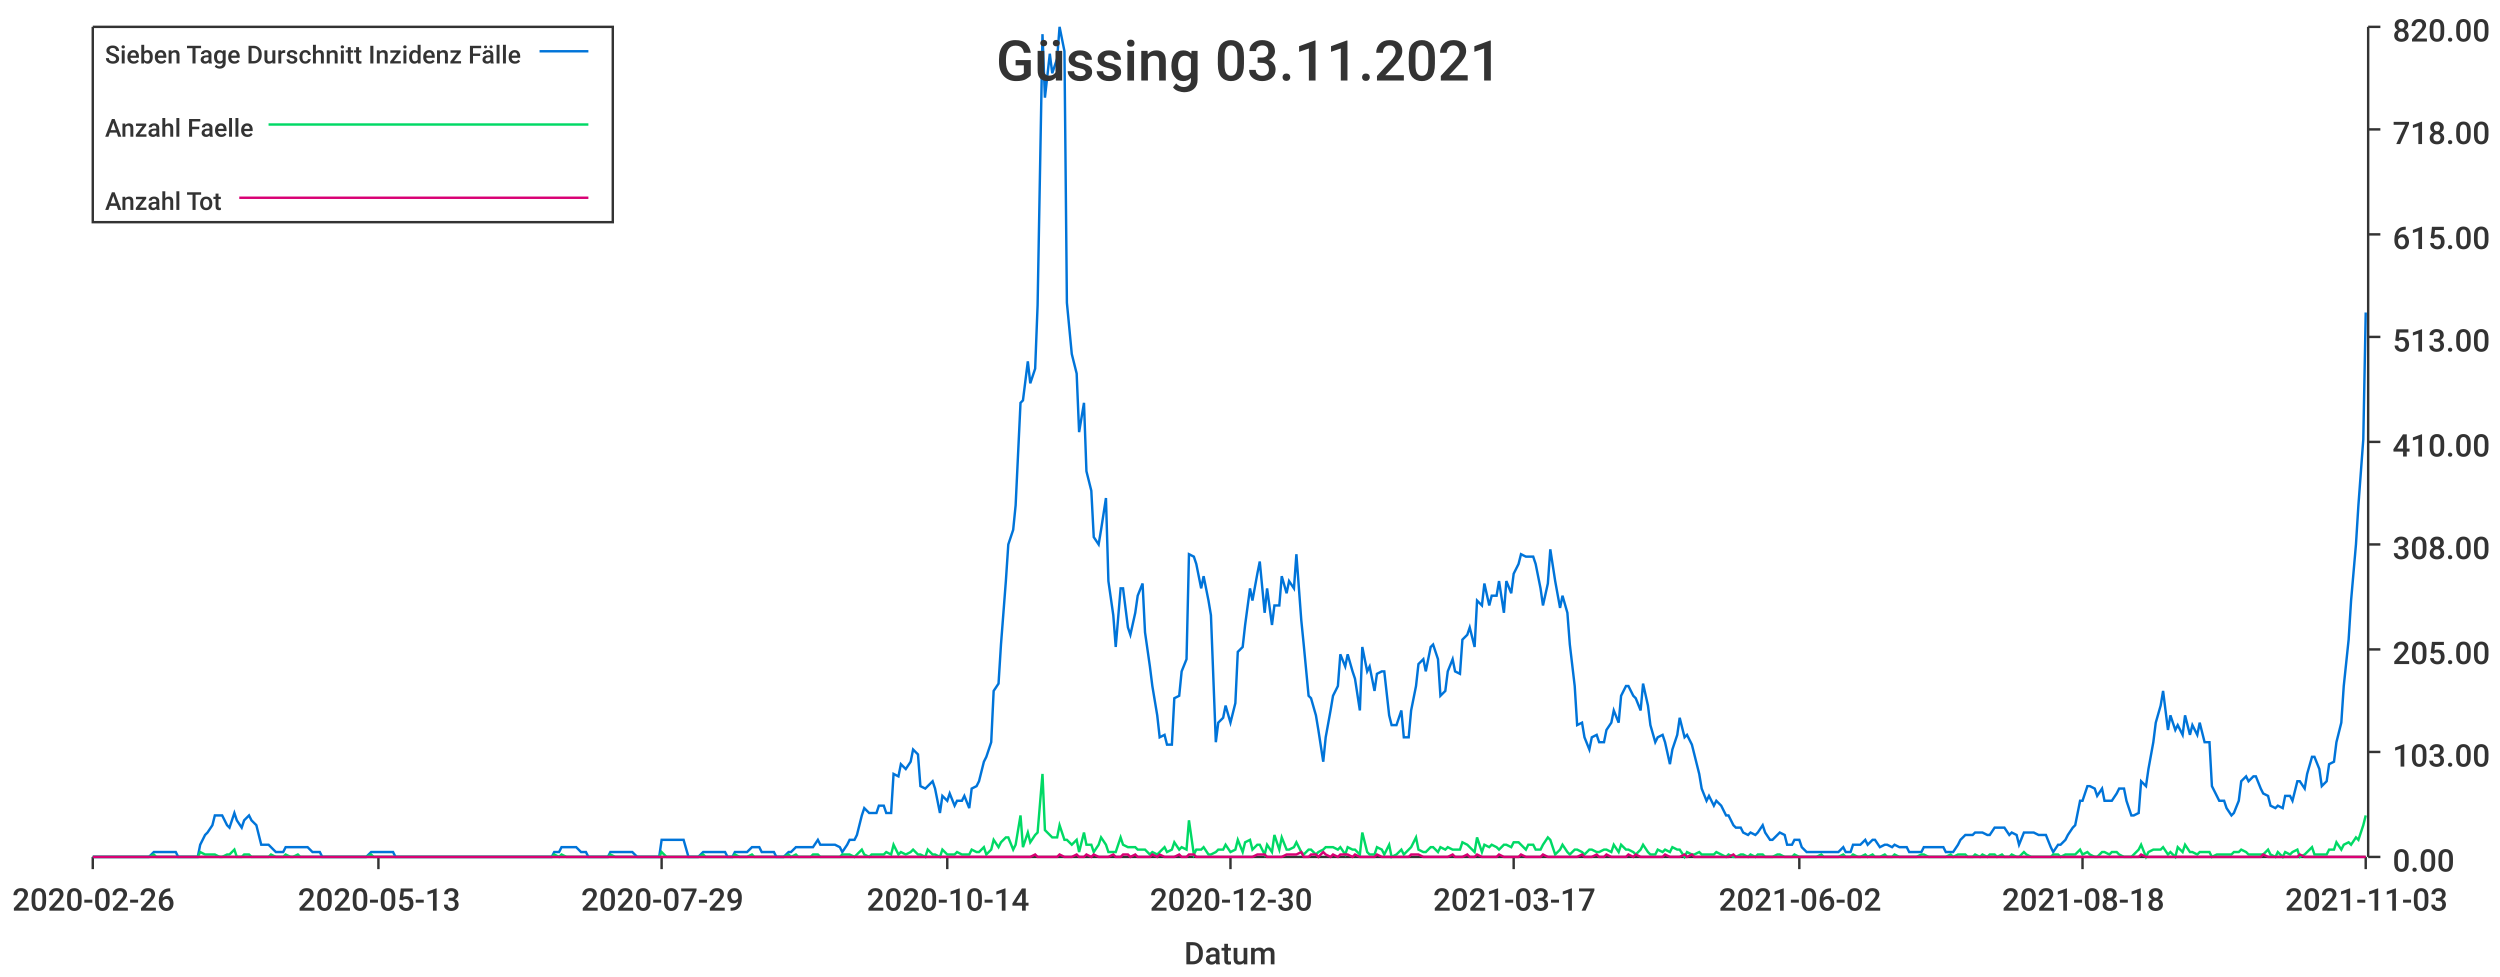
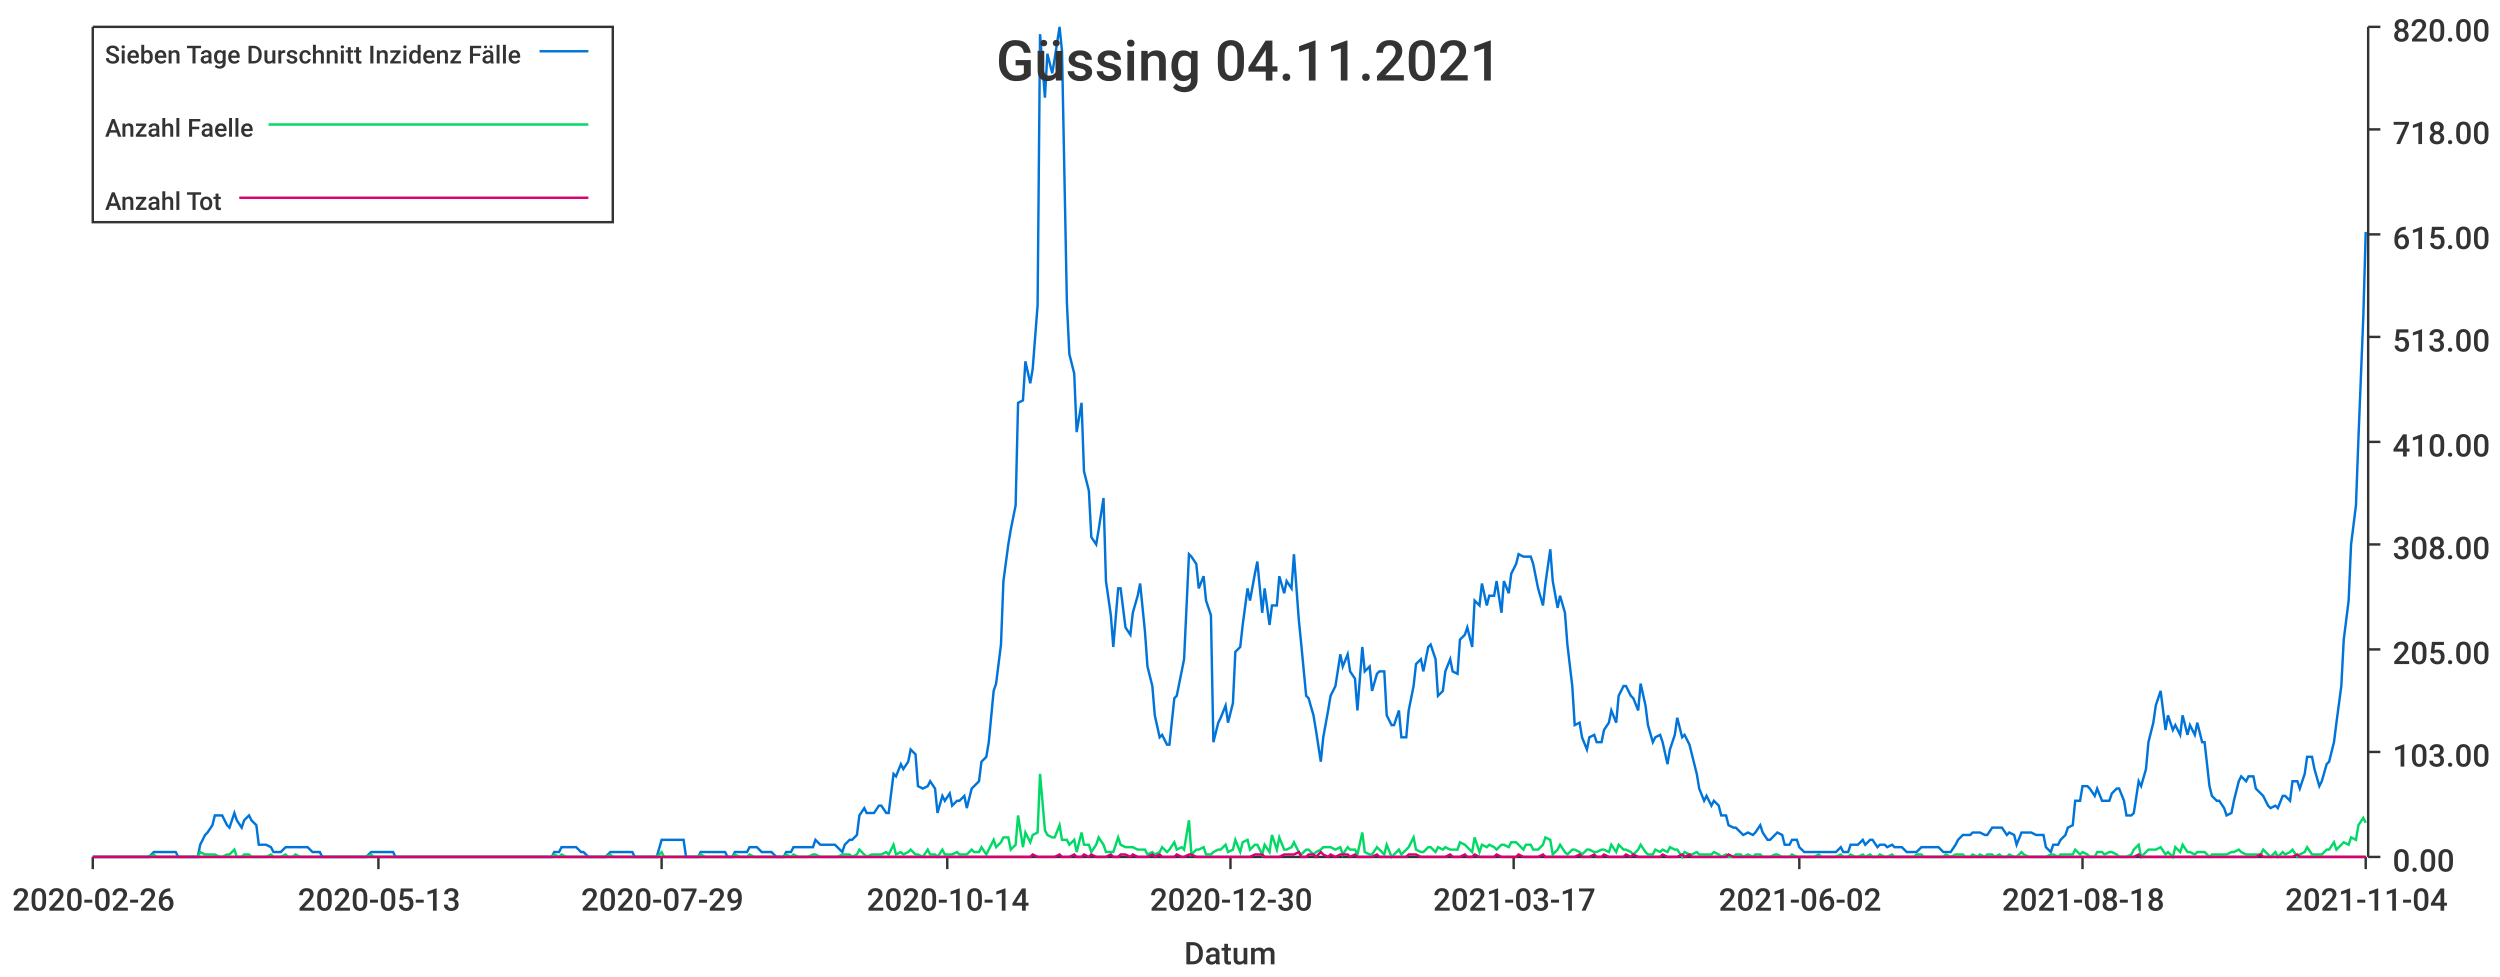
<svg xmlns="http://www.w3.org/2000/svg" width="1024" height="400">\n<path d="M 0 0 L 1024 0 L 1024 400 L 0 400 L 0 0" style="stroke-width:0;stroke:rgba(255,255,255,1.0);fill:rgba(255,255,255,1.0)" />
  <path d="M 38 11 L 969 11 L 969 351 L 38 351 L 38 11" style="stroke-width:0;stroke:rgba(255,255,255,1.0);fill:rgba(255,255,255,1.0)" />
  <path d="M 38 351 L 969 351" style="stroke-width:1;stroke:rgba(51,51,51,1.0);fill:none" />
  <path d="M 38 351 L 38 356" style="stroke-width:1;stroke:rgba(51,51,51,1.0);fill:none" />
  <text x="5" y="373" style="stroke-width:0;stroke:none;fill:rgba(51,51,51,1.0);font-size:12.8px;font-family:'Roboto Medium',sans-serif">2020-02-26</text>
  <path d="M 155 351 L 155 356" style="stroke-width:1;stroke:rgba(51,51,51,1.0);fill:none" />
  <text x="122" y="373" style="stroke-width:0;stroke:none;fill:rgba(51,51,51,1.0);font-size:12.8px;font-family:'Roboto Medium',sans-serif">2020-05-13</text>
  <path d="M 271 351 L 271 356" style="stroke-width:1;stroke:rgba(51,51,51,1.0);fill:none" />
  <text x="238" y="373" style="stroke-width:0;stroke:none;fill:rgba(51,51,51,1.0);font-size:12.8px;font-family:'Roboto Medium',sans-serif">2020-07-29</text>
  <path d="M 388 351 L 388 356" style="stroke-width:1;stroke:rgba(51,51,51,1.0);fill:none" />
  <text x="355" y="373" style="stroke-width:0;stroke:none;fill:rgba(51,51,51,1.0);font-size:12.8px;font-family:'Roboto Medium',sans-serif">2020-10-14</text>
  <path d="M 504 351 L 504 356" style="stroke-width:1;stroke:rgba(51,51,51,1.0);fill:none" />
  <text x="471" y="373" style="stroke-width:0;stroke:none;fill:rgba(51,51,51,1.0);font-size:12.8px;font-family:'Roboto Medium',sans-serif">2020-12-30</text>
  <path d="M 620 351 L 620 356" style="stroke-width:1;stroke:rgba(51,51,51,1.0);fill:none" />
  <text x="587" y="373" style="stroke-width:0;stroke:none;fill:rgba(51,51,51,1.0);font-size:12.8px;font-family:'Roboto Medium',sans-serif">2021-03-17</text>
  <path d="M 737 351 L 737 356" style="stroke-width:1;stroke:rgba(51,51,51,1.0);fill:none" />
  <text x="704" y="373" style="stroke-width:0;stroke:none;fill:rgba(51,51,51,1.0);font-size:12.8px;font-family:'Roboto Medium',sans-serif">2021-06-02</text>
  <path d="M 853 351 L 853 356" style="stroke-width:1;stroke:rgba(51,51,51,1.0);fill:none" />
  <text x="820" y="373" style="stroke-width:0;stroke:none;fill:rgba(51,51,51,1.0);font-size:12.8px;font-family:'Roboto Medium',sans-serif">2021-08-18</text>
  <path d="M 969 351 L 969 356" style="stroke-width:1;stroke:rgba(51,51,51,1.0);fill:none" />
-   <text x="936" y="373" style="stroke-width:0;stroke:none;fill:rgba(51,51,51,1.0);font-size:12.8px;font-family:'Roboto Medium',sans-serif">2021-11-03</text>
+   <text x="936" y="373" style="stroke-width:0;stroke:none;fill:rgba(51,51,51,1.0);font-size:12.8px;font-family:'Roboto Medium',sans-serif">2021-11-04</text>
  <text x="485" y="395" style="stroke-width:0;stroke:none;fill:rgba(51,51,51,1.0);font-size:12.8px;font-family:'Roboto Medium',sans-serif">Datum</text>
  <path d="M 970 351 L 970 11" style="stroke-width:1;stroke:rgba(51,51,51,1.0);fill:none" />
  <path d="M 970 351 L 975 351" style="stroke-width:1;stroke:rgba(51,51,51,1.0);fill:none" />
  <text x="980" y="357" style="stroke-width:0;stroke:none;fill:rgba(51,51,51,1.0);font-size:12.8px;font-family:'Roboto Medium',sans-serif">0.00</text>
  <path d="M 970 308 L 975 308" style="stroke-width:1;stroke:rgba(51,51,51,1.0);fill:none" />
  <text x="980" y="314" style="stroke-width:0;stroke:none;fill:rgba(51,51,51,1.0);font-size:12.8px;font-family:'Roboto Medium',sans-serif">103.00</text>
  <path d="M 970 266 L 975 266" style="stroke-width:1;stroke:rgba(51,51,51,1.0);fill:none" />
  <text x="980" y="272" style="stroke-width:0;stroke:none;fill:rgba(51,51,51,1.0);font-size:12.8px;font-family:'Roboto Medium',sans-serif">205.00</text>
  <path d="M 970 223 L 975 223" style="stroke-width:1;stroke:rgba(51,51,51,1.0);fill:none" />
  <text x="980" y="229" style="stroke-width:0;stroke:none;fill:rgba(51,51,51,1.0);font-size:12.8px;font-family:'Roboto Medium',sans-serif">308.00</text>
  <path d="M 970 181 L 975 181" style="stroke-width:1;stroke:rgba(51,51,51,1.0);fill:none" />
  <text x="980" y="187" style="stroke-width:0;stroke:none;fill:rgba(51,51,51,1.0);font-size:12.8px;font-family:'Roboto Medium',sans-serif">410.00</text>
  <path d="M 970 138 L 975 138" style="stroke-width:1;stroke:rgba(51,51,51,1.0);fill:none" />
  <text x="980" y="144" style="stroke-width:0;stroke:none;fill:rgba(51,51,51,1.0);font-size:12.8px;font-family:'Roboto Medium',sans-serif">513.00</text>
  <path d="M 970 96 L 975 96" style="stroke-width:1;stroke:rgba(51,51,51,1.0);fill:none" />
  <text x="980" y="102" style="stroke-width:0;stroke:none;fill:rgba(51,51,51,1.0);font-size:12.8px;font-family:'Roboto Medium',sans-serif">615.00</text>
  <path d="M 970 53 L 975 53" style="stroke-width:1;stroke:rgba(51,51,51,1.0);fill:none" />
  <text x="980" y="59" style="stroke-width:0;stroke:none;fill:rgba(51,51,51,1.0);font-size:12.8px;font-family:'Roboto Medium',sans-serif">718.00</text>
  <path d="M 970 11 L 975 11" style="stroke-width:1;stroke:rgba(51,51,51,1.0);fill:none" />
  <text x="980" y="17" style="stroke-width:0;stroke:none;fill:rgba(51,51,51,1.0);font-size:12.8px;font-family:'Roboto Medium',sans-serif">820.00</text>
-   <path d="M 38 351 L 40 351 L 42 351 L 43 351 L 45 351 L 46 351 L 48 351 L 49 351 L 51 351 L 52 351 L 54 351 L 55 351 L 57 351 L 58 351 L 60 351 L 61 351 L 63 349 L 64 349 L 66 349 L 67 349 L 69 349 L 70 349 L 72 349 L 73 351 L 75 351 L 76 351 L 78 351 L 79 351 L 81 351 L 82 346 L 84 342 L 85 341 L 87 338 L 88 334 L 90 334 L 91 334 L 93 338 L 94 339 L 96 333 L 97 336 L 99 339 L 100 336 L 102 334 L 103 336 L 105 338 L 107 346 L 108 346 L 110 346 L 111 347 L 113 349 L 114 349 L 116 349 L 117 347 L 119 347 L 120 347 L 122 347 L 123 347 L 125 347 L 126 347 L 128 349 L 129 349 L 131 349 L 132 351 L 134 351 L 135 351 L 137 351 L 138 351 L 140 351 L 141 351 L 143 351 L 144 351 L 146 351 L 147 351 L 149 351 L 150 351 L 152 349 L 153 349 L 155 349 L 156 349 L 158 349 L 159 349 L 161 349 L 162 351 L 164 351 L 165 351 L 167 351 L 168 351 L 170 351 L 171 351 L 173 351 L 175 351 L 176 351 L 178 351 L 179 351 L 181 351 L 182 351 L 184 351 L 185 351 L 187 351 L 188 351 L 190 351 L 191 351 L 193 351 L 194 351 L 196 351 L 197 351 L 199 351 L 200 351 L 202 351 L 203 351 L 205 351 L 206 351 L 208 351 L 209 351 L 211 351 L 212 351 L 214 351 L 215 351 L 217 351 L 218 351 L 220 351 L 221 351 L 223 351 L 224 351 L 226 351 L 227 349 L 229 349 L 230 347 L 232 347 L 233 347 L 235 347 L 236 347 L 238 349 L 240 349 L 241 351 L 243 351 L 244 351 L 246 351 L 247 351 L 249 351 L 250 349 L 252 349 L 253 349 L 255 349 L 256 349 L 258 349 L 259 349 L 261 351 L 262 351 L 264 351 L 265 351 L 267 351 L 268 351 L 270 351 L 271 344 L 273 344 L 274 344 L 276 344 L 277 344 L 279 344 L 280 344 L 282 351 L 283 351 L 285 351 L 286 351 L 288 349 L 289 349 L 291 349 L 292 349 L 294 349 L 295 349 L 297 349 L 298 351 L 300 351 L 301 349 L 303 349 L 304 349 L 306 349 L 308 347 L 309 347 L 311 347 L 312 349 L 314 349 L 315 349 L 317 349 L 318 351 L 320 351 L 321 351 L 323 349 L 324 349 L 326 347 L 327 347 L 329 347 L 330 347 L 332 347 L 333 347 L 335 344 L 336 346 L 338 346 L 339 346 L 341 346 L 342 346 L 344 347 L 345 349 L 347 346 L 348 344 L 350 344 L 351 342 L 353 334 L 354 331 L 356 333 L 357 333 L 359 333 L 360 330 L 362 330 L 363 333 L 365 333 L 366 317 L 368 318 L 369 313 L 371 315 L 373 312 L 374 307 L 376 309 L 377 322 L 379 323 L 380 322 L 382 320 L 383 323 L 385 333 L 386 326 L 388 328 L 389 325 L 391 330 L 392 328 L 394 328 L 395 326 L 397 331 L 398 323 L 400 322 L 401 320 L 403 312 L 404 310 L 406 304 L 407 283 L 409 280 L 410 264 L 412 238 L 413 223 L 415 217 L 416 207 L 418 165 L 419 164 L 421 148 L 422 157 L 424 151 L 425 125 L 427 14 L 428 40 L 430 22 L 431 30 L 433 24 L 434 11 L 436 21 L 437 124 L 439 145 L 441 153 L 442 177 L 444 165 L 445 193 L 447 201 L 448 220 L 450 223 L 451 217 L 453 204 L 454 238 L 456 252 L 457 265 L 459 241 L 460 241 L 462 257 L 463 260 L 465 251 L 466 244 L 468 239 L 469 259 L 471 273 L 472 281 L 474 293 L 475 302 L 477 301 L 478 305 L 480 305 L 481 286 L 483 285 L 484 275 L 486 270 L 487 227 L 489 228 L 490 231 L 492 241 L 493 236 L 495 246 L 496 252 L 498 304 L 499 296 L 501 294 L 502 289 L 504 296 L 506 288 L 507 267 L 509 265 L 510 256 L 512 241 L 513 246 L 515 235 L 516 230 L 518 251 L 519 241 L 521 256 L 522 248 L 524 248 L 525 236 L 527 243 L 528 238 L 530 241 L 531 227 L 533 254 L 534 264 L 536 285 L 537 286 L 539 293 L 540 299 L 542 312 L 543 302 L 545 291 L 546 285 L 548 281 L 549 268 L 551 273 L 552 268 L 554 275 L 555 278 L 557 291 L 558 265 L 560 275 L 561 273 L 563 283 L 564 276 L 566 275 L 567 275 L 569 293 L 570 297 L 572 297 L 574 291 L 575 302 L 577 302 L 578 291 L 580 281 L 581 272 L 583 270 L 584 275 L 586 265 L 587 264 L 589 270 L 590 285 L 592 283 L 593 275 L 595 270 L 596 275 L 598 276 L 599 262 L 601 260 L 602 257 L 604 265 L 605 246 L 607 248 L 608 239 L 610 248 L 611 244 L 613 244 L 614 238 L 616 251 L 617 238 L 619 243 L 620 235 L 622 231 L 623 227 L 625 228 L 626 228 L 628 228 L 629 231 L 631 241 L 632 248 L 634 239 L 635 225 L 637 238 L 639 249 L 640 244 L 642 251 L 643 264 L 645 281 L 646 297 L 648 296 L 649 302 L 651 307 L 652 302 L 654 301 L 655 304 L 657 304 L 658 299 L 660 296 L 661 291 L 663 296 L 664 285 L 666 281 L 667 281 L 669 285 L 670 286 L 672 291 L 673 280 L 675 289 L 676 297 L 678 304 L 679 302 L 681 301 L 682 304 L 684 313 L 685 307 L 687 301 L 688 294 L 690 302 L 691 301 L 693 305 L 694 309 L 696 317 L 697 323 L 699 328 L 700 326 L 702 330 L 703 328 L 705 330 L 707 334 L 708 334 L 710 338 L 711 339 L 713 339 L 714 341 L 716 342 L 717 341 L 719 342 L 720 341 L 722 338 L 723 341 L 725 344 L 726 344 L 728 342 L 729 341 L 731 342 L 732 346 L 734 346 L 735 344 L 737 344 L 738 347 L 740 349 L 741 349 L 743 349 L 744 349 L 746 349 L 747 349 L 749 349 L 750 349 L 752 349 L 753 349 L 755 347 L 756 349 L 758 349 L 759 346 L 761 346 L 762 346 L 764 344 L 765 346 L 767 344 L 768 344 L 770 347 L 772 346 L 773 346 L 775 347 L 776 346 L 778 347 L 779 347 L 781 347 L 782 349 L 784 349 L 785 349 L 787 349 L 788 347 L 790 347 L 791 347 L 793 347 L 794 347 L 796 347 L 797 349 L 799 349 L 800 349 L 802 346 L 803 344 L 805 342 L 806 342 L 808 342 L 809 341 L 811 341 L 812 341 L 814 342 L 815 342 L 817 339 L 818 339 L 820 339 L 821 339 L 823 342 L 824 341 L 826 342 L 827 346 L 829 341 L 830 341 L 832 341 L 833 341 L 835 342 L 836 342 L 838 342 L 840 347 L 841 349 L 843 346 L 844 346 L 846 344 L 847 342 L 849 339 L 850 338 L 852 328 L 853 328 L 855 322 L 856 322 L 858 323 L 859 326 L 861 323 L 862 328 L 864 328 L 865 328 L 867 325 L 868 323 L 870 323 L 871 328 L 873 334 L 874 334 L 876 333 L 877 320 L 879 322 L 880 315 L 882 304 L 883 296 L 885 289 L 886 283 L 888 299 L 889 293 L 891 299 L 892 297 L 894 301 L 895 293 L 897 301 L 898 297 L 900 301 L 901 296 L 903 304 L 905 304 L 906 322 L 908 326 L 909 328 L 911 328 L 912 331 L 914 334 L 915 333 L 917 328 L 918 320 L 920 318 L 921 320 L 923 318 L 924 318 L 926 323 L 927 325 L 929 326 L 930 330 L 932 331 L 933 330 L 935 331 L 936 326 L 938 326 L 939 328 L 941 320 L 942 320 L 944 323 L 945 317 L 947 310 L 948 310 L 950 315 L 951 322 L 953 320 L 954 313 L 956 312 L 957 304 L 959 296 L 960 281 L 962 262 L 963 246 L 965 223 L 966 207 L 968 180 L 969 128" style="stroke-width:1;stroke:rgba(0,116,217,1.0);fill:none" />
-   <path d="M 38 351 L 40 351 L 42 351 L 43 351 L 45 351 L 46 351 L 48 351 L 49 351 L 51 351 L 52 351 L 54 351 L 55 351 L 57 351 L 58 351 L 60 351 L 61 351 L 63 350 L 64 351 L 66 351 L 67 351 L 69 351 L 70 351 L 72 351 L 73 351 L 75 351 L 76 351 L 78 351 L 79 351 L 81 351 L 82 349 L 84 350 L 85 350 L 87 350 L 88 350 L 90 351 L 91 351 L 93 350 L 94 350 L 96 348 L 97 351 L 99 351 L 100 350 L 102 350 L 103 351 L 105 351 L 107 351 L 108 351 L 110 351 L 111 350 L 113 351 L 114 351 L 116 351 L 117 350 L 119 351 L 120 351 L 122 350 L 123 351 L 125 351 L 126 351 L 128 351 L 129 351 L 131 351 L 132 351 L 134 351 L 135 351 L 137 351 L 138 351 L 140 351 L 141 351 L 143 351 L 144 351 L 146 351 L 147 351 L 149 351 L 150 351 L 152 350 L 153 351 L 155 351 L 156 351 L 158 351 L 159 351 L 161 351 L 162 351 L 164 351 L 165 351 L 167 351 L 168 351 L 170 351 L 171 351 L 173 351 L 175 351 L 176 351 L 178 351 L 179 351 L 181 351 L 182 351 L 184 351 L 185 351 L 187 351 L 188 351 L 190 351 L 191 351 L 193 351 L 194 351 L 196 351 L 197 351 L 199 351 L 200 351 L 202 351 L 203 351 L 205 351 L 206 351 L 208 351 L 209 351 L 211 351 L 212 351 L 214 351 L 215 351 L 217 351 L 218 351 L 220 351 L 221 351 L 223 351 L 224 351 L 226 351 L 227 350 L 229 351 L 230 350 L 232 351 L 233 351 L 235 351 L 236 351 L 238 351 L 240 351 L 241 351 L 243 351 L 244 351 L 246 351 L 247 351 L 249 351 L 250 350 L 252 351 L 253 351 L 255 351 L 256 351 L 258 351 L 259 351 L 261 351 L 262 351 L 264 351 L 265 351 L 267 351 L 268 351 L 270 351 L 271 349 L 273 351 L 274 351 L 276 351 L 277 351 L 279 351 L 280 351 L 282 351 L 283 351 L 285 351 L 286 351 L 288 350 L 289 351 L 291 351 L 292 351 L 294 351 L 295 351 L 297 351 L 298 351 L 300 351 L 301 350 L 303 351 L 304 351 L 306 351 L 308 350 L 309 351 L 311 351 L 312 351 L 314 351 L 315 351 L 317 351 L 318 351 L 320 351 L 321 351 L 323 350 L 324 351 L 326 350 L 327 351 L 329 351 L 330 351 L 332 351 L 333 350 L 335 350 L 336 351 L 338 351 L 339 351 L 341 351 L 342 351 L 344 351 L 345 350 L 347 350 L 348 350 L 350 351 L 351 350 L 353 348 L 354 350 L 356 351 L 357 350 L 359 350 L 360 350 L 362 350 L 363 349 L 365 350 L 366 346 L 368 350 L 369 349 L 371 350 L 373 349 L 374 348 L 376 350 L 377 350 L 379 351 L 380 348 L 382 350 L 383 350 L 385 351 L 386 348 L 388 350 L 389 350 L 391 350 L 392 349 L 394 350 L 395 350 L 397 350 L 398 348 L 400 349 L 401 349 L 403 347 L 404 350 L 406 348 L 407 344 L 409 347 L 410 345 L 412 343 L 413 343 L 415 348 L 416 346 L 418 334 L 419 347 L 421 341 L 422 345 L 424 342 L 425 341 L 427 317 L 428 340 L 430 342 L 431 343 L 433 343 L 434 338 L 436 344 L 437 344 L 439 346 L 441 344 L 442 349 L 444 341 L 445 346 L 447 346 L 448 349 L 450 346 L 451 343 L 453 346 L 454 349 L 456 349 L 457 349 L 459 343 L 460 346 L 462 347 L 463 347 L 465 347 L 466 348 L 468 348 L 469 348 L 471 350 L 472 349 L 474 350 L 475 349 L 477 347 L 478 349 L 480 348 L 481 345 L 483 348 L 484 347 L 486 348 L 487 336 L 489 350 L 490 348 L 492 348 L 493 347 L 495 350 L 496 350 L 498 349 L 499 348 L 501 348 L 502 346 L 504 349 L 506 348 L 507 344 L 509 349 L 510 345 L 512 344 L 513 348 L 515 346 L 516 346 L 518 350 L 519 346 L 521 349 L 522 342 L 524 348 L 525 343 L 527 348 L 528 348 L 530 347 L 531 345 L 533 349 L 534 350 L 536 348 L 537 348 L 539 350 L 540 349 L 542 348 L 543 347 L 545 347 L 546 347 L 548 348 L 549 347 L 551 350 L 552 347 L 554 348 L 555 348 L 557 350 L 558 341 L 560 349 L 561 350 L 563 350 L 564 347 L 566 348 L 567 350 L 569 346 L 570 351 L 572 350 L 574 348 L 575 350 L 577 348 L 578 347 L 580 343 L 581 348 L 583 349 L 584 349 L 586 347 L 587 347 L 589 349 L 590 347 L 592 348 L 593 347 L 595 348 L 596 348 L 598 348 L 599 345 L 601 346 L 602 347 L 604 349 L 605 343 L 607 349 L 608 346 L 610 347 L 611 346 L 613 347 L 614 348 L 616 346 L 617 346 L 619 347 L 620 345 L 622 345 L 623 346 L 625 348 L 626 346 L 628 346 L 629 348 L 631 348 L 632 346 L 634 343 L 635 344 L 637 350 L 639 348 L 640 346 L 642 349 L 643 350 L 645 348 L 646 348 L 648 349 L 649 350 L 651 348 L 652 348 L 654 349 L 655 349 L 657 348 L 658 348 L 660 349 L 661 346 L 663 349 L 664 346 L 666 348 L 667 348 L 669 349 L 670 350 L 672 348 L 673 346 L 675 349 L 676 350 L 678 350 L 679 348 L 681 349 L 682 348 L 684 349 L 685 347 L 687 348 L 688 348 L 690 351 L 691 349 L 693 350 L 694 350 L 696 349 L 697 350 L 699 350 L 700 350 L 702 350 L 703 349 L 705 350 L 707 351 L 708 350 L 710 351 L 711 351 L 713 350 L 714 350 L 716 351 L 717 350 L 719 351 L 720 350 L 722 350 L 723 351 L 725 351 L 726 351 L 728 350 L 729 350 L 731 351 L 732 351 L 734 351 L 735 350 L 737 351 L 738 351 L 740 351 L 741 351 L 743 351 L 744 351 L 746 350 L 747 351 L 749 351 L 750 351 L 752 351 L 753 351 L 755 350 L 756 351 L 758 351 L 759 350 L 761 351 L 762 351 L 764 350 L 765 351 L 767 350 L 768 351 L 770 351 L 772 350 L 773 351 L 775 351 L 776 350 L 778 351 L 779 351 L 781 351 L 782 351 L 784 351 L 785 351 L 787 350 L 788 350 L 790 351 L 791 351 L 793 351 L 794 351 L 796 351 L 797 351 L 799 350 L 800 351 L 802 350 L 803 350 L 805 350 L 806 351 L 808 351 L 809 350 L 811 351 L 812 350 L 814 351 L 815 350 L 817 350 L 818 351 L 820 350 L 821 351 L 823 351 L 824 350 L 826 351 L 827 351 L 829 349 L 830 350 L 832 351 L 833 351 L 835 351 L 836 351 L 838 351 L 840 351 L 841 350 L 843 350 L 844 351 L 846 350 L 847 350 L 849 350 L 850 350 L 852 348 L 853 350 L 855 349 L 856 350 L 858 351 L 859 351 L 861 349 L 862 349 L 864 350 L 865 349 L 867 349 L 868 350 L 870 351 L 871 351 L 873 351 L 874 350 L 876 348 L 877 346 L 879 351 L 880 349 L 882 348 L 883 348 L 885 348 L 886 347 L 888 350 L 889 349 L 891 351 L 892 347 L 894 349 L 895 346 L 897 349 L 898 349 L 900 350 L 901 349 L 903 349 L 905 349 L 906 351 L 908 350 L 909 350 L 911 350 L 912 350 L 914 350 L 915 349 L 917 349 L 918 348 L 920 349 L 921 350 L 923 350 L 924 350 L 926 350 L 927 350 L 929 348 L 930 350 L 932 351 L 933 349 L 935 351 L 936 349 L 938 350 L 939 349 L 941 348 L 942 351 L 944 350 L 945 349 L 947 347 L 948 350 L 950 350 L 951 350 L 953 350 L 954 348 L 956 348 L 957 345 L 959 348 L 960 346 L 962 345 L 963 346 L 965 343 L 966 344 L 968 338 L 969 334" style="stroke-width:1;stroke:rgba(0,217,101,1.0);fill:none" />
-   <path d="M 38 351 L 40 351 L 42 351 L 43 351 L 45 351 L 46 351 L 48 351 L 49 351 L 51 351 L 52 351 L 54 351 L 55 351 L 57 351 L 58 351 L 60 351 L 61 351 L 63 351 L 64 351 L 66 351 L 67 351 L 69 351 L 70 351 L 72 351 L 73 351 L 75 351 L 76 351 L 78 351 L 79 351 L 81 351 L 82 351 L 84 351 L 85 351 L 87 351 L 88 351 L 90 351 L 91 351 L 93 351 L 94 351 L 96 351 L 97 351 L 99 351 L 100 351 L 102 351 L 103 351 L 105 351 L 107 351 L 108 351 L 110 351 L 111 351 L 113 351 L 114 351 L 116 351 L 117 351 L 119 351 L 120 351 L 122 351 L 123 351 L 125 351 L 126 351 L 128 351 L 129 351 L 131 351 L 132 351 L 134 351 L 135 351 L 137 351 L 138 351 L 140 351 L 141 351 L 143 351 L 144 351 L 146 351 L 147 351 L 149 351 L 150 351 L 152 351 L 153 351 L 155 351 L 156 351 L 158 351 L 159 351 L 161 351 L 162 351 L 164 351 L 165 351 L 167 351 L 168 351 L 170 351 L 171 351 L 173 351 L 175 351 L 176 351 L 178 351 L 179 351 L 181 351 L 182 351 L 184 351 L 185 351 L 187 351 L 188 351 L 190 351 L 191 351 L 193 351 L 194 351 L 196 351 L 197 351 L 199 351 L 200 351 L 202 351 L 203 351 L 205 351 L 206 351 L 208 351 L 209 351 L 211 351 L 212 351 L 214 351 L 215 351 L 217 351 L 218 351 L 220 351 L 221 351 L 223 351 L 224 351 L 226 351 L 227 351 L 229 351 L 230 351 L 232 351 L 233 351 L 235 351 L 236 351 L 238 351 L 240 351 L 241 351 L 243 351 L 244 351 L 246 351 L 247 351 L 249 351 L 250 351 L 252 351 L 253 351 L 255 351 L 256 351 L 258 351 L 259 351 L 261 351 L 262 351 L 264 351 L 265 351 L 267 351 L 268 351 L 270 351 L 271 351 L 273 351 L 274 351 L 276 351 L 277 351 L 279 351 L 280 351 L 282 351 L 283 351 L 285 351 L 286 351 L 288 351 L 289 351 L 291 351 L 292 351 L 294 351 L 295 351 L 297 351 L 298 351 L 300 351 L 301 351 L 303 351 L 304 351 L 306 351 L 308 351 L 309 351 L 311 351 L 312 351 L 314 351 L 315 351 L 317 351 L 318 351 L 320 351 L 321 351 L 323 351 L 324 351 L 326 351 L 327 351 L 329 351 L 330 351 L 332 351 L 333 351 L 335 351 L 336 351 L 338 351 L 339 351 L 341 351 L 342 351 L 344 351 L 345 351 L 347 351 L 348 351 L 350 351 L 351 351 L 353 351 L 354 351 L 356 351 L 357 351 L 359 351 L 360 351 L 362 351 L 363 351 L 365 351 L 366 351 L 368 351 L 369 351 L 371 351 L 373 351 L 374 351 L 376 351 L 377 351 L 379 351 L 380 351 L 382 351 L 383 351 L 385 351 L 386 351 L 388 351 L 389 351 L 391 351 L 392 351 L 394 351 L 395 351 L 397 351 L 398 351 L 400 351 L 401 351 L 403 351 L 404 351 L 406 351 L 407 351 L 409 351 L 410 351 L 412 351 L 413 351 L 415 351 L 416 351 L 418 351 L 419 351 L 421 351 L 422 351 L 424 350 L 425 351 L 427 351 L 428 351 L 430 351 L 431 351 L 433 351 L 434 350 L 436 351 L 437 351 L 439 351 L 441 350 L 442 351 L 444 351 L 445 350 L 447 351 L 448 350 L 450 351 L 451 351 L 453 351 L 454 351 L 456 350 L 457 351 L 459 351 L 460 350 L 462 350 L 463 351 L 465 350 L 466 351 L 468 351 L 469 351 L 471 351 L 472 350 L 474 351 L 475 350 L 477 351 L 478 351 L 480 351 L 481 351 L 483 350 L 484 351 L 486 351 L 487 350 L 489 350 L 490 351 L 492 351 L 493 351 L 495 351 L 496 351 L 498 351 L 499 351 L 501 351 L 502 351 L 504 351 L 506 351 L 507 351 L 509 351 L 510 351 L 512 351 L 513 351 L 515 350 L 516 350 L 518 350 L 519 351 L 521 351 L 522 351 L 524 351 L 525 351 L 527 350 L 528 350 L 530 350 L 531 350 L 533 349 L 534 351 L 536 351 L 537 350 L 539 350 L 540 351 L 542 349 L 543 350 L 545 351 L 546 350 L 548 351 L 549 350 L 551 350 L 552 350 L 554 351 L 555 350 L 557 351 L 558 351 L 560 351 L 561 351 L 563 351 L 564 350 L 566 351 L 567 351 L 569 351 L 570 351 L 572 351 L 574 351 L 575 351 L 577 351 L 578 350 L 580 350 L 581 350 L 583 351 L 584 351 L 586 351 L 587 351 L 589 351 L 590 351 L 592 351 L 593 351 L 595 350 L 596 351 L 598 351 L 599 351 L 601 350 L 602 351 L 604 351 L 605 350 L 607 351 L 608 351 L 610 351 L 611 351 L 613 351 L 614 350 L 616 351 L 617 351 L 619 351 L 620 351 L 622 351 L 623 350 L 625 351 L 626 351 L 628 351 L 629 351 L 631 351 L 632 350 L 634 351 L 635 351 L 637 351 L 639 351 L 640 351 L 642 351 L 643 351 L 645 351 L 646 351 L 648 350 L 649 351 L 651 351 L 652 351 L 654 350 L 655 351 L 657 351 L 658 350 L 660 351 L 661 351 L 663 351 L 664 351 L 666 351 L 667 350 L 669 351 L 670 350 L 672 351 L 673 351 L 675 351 L 676 351 L 678 351 L 679 351 L 681 351 L 682 350 L 684 351 L 685 351 L 687 351 L 688 351 L 690 350 L 691 351 L 693 350 L 694 351 L 696 351 L 697 351 L 699 351 L 700 351 L 702 351 L 703 351 L 705 351 L 707 351 L 708 351 L 710 350 L 711 351 L 713 351 L 714 351 L 716 351 L 717 351 L 719 351 L 720 351 L 722 351 L 723 351 L 725 351 L 726 351 L 728 351 L 729 351 L 731 351 L 732 351 L 734 351 L 735 351 L 737 351 L 738 351 L 740 351 L 741 351 L 743 351 L 744 351 L 746 351 L 747 351 L 749 351 L 750 351 L 752 351 L 753 351 L 755 351 L 756 351 L 758 351 L 759 351 L 761 351 L 762 351 L 764 351 L 765 351 L 767 351 L 768 351 L 770 351 L 772 351 L 773 351 L 775 351 L 776 351 L 778 351 L 779 351 L 781 351 L 782 351 L 784 351 L 785 351 L 787 351 L 788 351 L 790 351 L 791 351 L 793 351 L 794 351 L 796 351 L 797 351 L 799 351 L 800 351 L 802 351 L 803 351 L 805 351 L 806 351 L 808 351 L 809 351 L 811 351 L 812 351 L 814 351 L 815 351 L 817 351 L 818 351 L 820 351 L 821 351 L 823 351 L 824 351 L 826 351 L 827 351 L 829 351 L 830 351 L 832 351 L 833 351 L 835 351 L 836 351 L 838 351 L 840 351 L 841 351 L 843 351 L 844 351 L 846 351 L 847 351 L 849 351 L 850 351 L 852 351 L 853 351 L 855 351 L 856 351 L 858 351 L 859 351 L 861 351 L 862 351 L 864 351 L 865 351 L 867 351 L 868 351 L 870 351 L 871 351 L 873 351 L 874 351 L 876 351 L 877 350 L 879 351 L 880 351 L 882 351 L 883 351 L 885 351 L 886 351 L 888 351 L 889 351 L 891 351 L 892 351 L 894 351 L 895 351 L 897 351 L 898 351 L 900 351 L 901 351 L 903 351 L 905 351 L 906 351 L 908 351 L 909 351 L 911 351 L 912 351 L 914 351 L 915 351 L 917 351 L 918 351 L 920 351 L 921 351 L 923 351 L 924 351 L 926 351 L 927 350 L 929 351 L 930 351 L 932 351 L 933 351 L 935 351 L 936 351 L 938 351 L 939 351 L 941 351 L 942 350 L 944 351 L 945 351 L 947 351 L 948 351 L 950 351 L 951 351 L 953 351 L 954 351 L 956 351 L 957 351 L 959 351 L 960 351 L 962 351 L 963 351 L 965 351 L 966 351 L 968 351 L 969 351" style="stroke-width:1;stroke:rgba(217,0,116,1.0);fill:none" />
-   <text x="408" y="33" style="stroke-width:0;stroke:none;fill:rgba(51,51,51,1.0);font-size:23.0px;font-family:'Roboto Medium',sans-serif">Güssing 03.11.2021</text>
+   <path d="M 38 351 L 40 351 L 42 351 L 43 351 L 45 351 L 46 351 L 48 351 L 49 351 L 51 351 L 52 351 L 54 351 L 55 351 L 57 351 L 58 351 L 60 351 L 61 351 L 63 349 L 64 349 L 66 349 L 67 349 L 69 349 L 70 349 L 72 349 L 73 351 L 75 351 L 76 351 L 78 351 L 79 351 L 81 351 L 82 346 L 84 342 L 85 341 L 87 338 L 88 334 L 90 334 L 91 334 L 93 338 L 94 339 L 96 333 L 97 336 L 99 339 L 100 336 L 102 334 L 103 336 L 105 338 L 106 346 L 108 346 L 109 346 L 111 347 L 112 349 L 114 349 L 115 349 L 117 347 L 118 347 L 120 347 L 121 347 L 123 347 L 125 347 L 126 347 L 128 349 L 129 349 L 131 349 L 132 351 L 134 351 L 135 351 L 137 351 L 138 351 L 140 351 L 141 351 L 143 351 L 144 351 L 146 351 L 147 351 L 149 351 L 150 351 L 152 349 L 153 349 L 155 349 L 156 349 L 158 349 L 159 349 L 161 349 L 162 351 L 164 351 L 165 351 L 167 351 L 168 351 L 170 351 L 171 351 L 173 351 L 174 351 L 176 351 L 177 351 L 179 351 L 180 351 L 182 351 L 183 351 L 185 351 L 186 351 L 188 351 L 189 351 L 191 351 L 192 351 L 194 351 L 195 351 L 197 351 L 198 351 L 200 351 L 201 351 L 203 351 L 204 351 L 206 351 L 207 351 L 209 351 L 211 351 L 212 351 L 214 351 L 215 351 L 217 351 L 218 351 L 220 351 L 221 351 L 223 351 L 224 351 L 226 351 L 227 349 L 229 349 L 230 347 L 232 347 L 233 347 L 235 347 L 236 347 L 238 349 L 239 349 L 241 351 L 242 351 L 244 351 L 245 351 L 247 351 L 248 351 L 250 349 L 251 349 L 253 349 L 254 349 L 256 349 L 257 349 L 259 349 L 260 351 L 262 351 L 263 351 L 265 351 L 266 351 L 268 351 L 269 351 L 271 344 L 272 344 L 274 344 L 275 344 L 277 344 L 278 344 L 280 344 L 281 351 L 283 351 L 284 351 L 286 351 L 287 349 L 289 349 L 290 349 L 292 349 L 294 349 L 295 349 L 297 349 L 298 351 L 300 351 L 301 349 L 303 349 L 304 349 L 306 349 L 307 347 L 309 347 L 310 347 L 312 349 L 313 349 L 315 349 L 316 349 L 318 351 L 319 351 L 321 351 L 322 349 L 324 349 L 325 347 L 327 347 L 328 347 L 330 347 L 331 347 L 333 347 L 334 344 L 336 346 L 337 346 L 339 346 L 340 346 L 342 346 L 343 347 L 345 349 L 346 346 L 348 344 L 349 344 L 351 342 L 352 334 L 354 331 L 355 333 L 357 333 L 358 333 L 360 330 L 361 330 L 363 333 L 364 333 L 366 317 L 367 318 L 369 313 L 370 315 L 372 312 L 373 307 L 375 309 L 376 322 L 378 323 L 380 322 L 381 320 L 383 323 L 384 333 L 386 326 L 387 328 L 389 325 L 390 330 L 392 328 L 393 328 L 395 326 L 396 331 L 398 323 L 399 322 L 401 320 L 402 312 L 404 310 L 405 304 L 407 283 L 408 280 L 410 264 L 411 238 L 413 223 L 414 217 L 416 207 L 417 165 L 419 164 L 420 148 L 422 157 L 423 151 L 425 125 L 426 14 L 428 40 L 429 22 L 431 30 L 432 24 L 434 11 L 435 21 L 437 124 L 438 145 L 440 153 L 441 177 L 443 165 L 444 193 L 446 201 L 447 220 L 449 223 L 450 217 L 452 204 L 453 238 L 455 252 L 456 265 L 458 241 L 459 241 L 461 257 L 463 260 L 464 251 L 466 244 L 467 239 L 469 259 L 470 273 L 472 281 L 473 293 L 475 302 L 476 301 L 478 305 L 479 305 L 481 286 L 482 285 L 484 275 L 485 270 L 487 227 L 488 228 L 490 231 L 491 241 L 493 236 L 494 246 L 496 252 L 497 304 L 499 296 L 500 294 L 502 289 L 503 296 L 505 288 L 506 267 L 508 265 L 509 256 L 511 241 L 512 246 L 514 235 L 515 230 L 517 251 L 518 241 L 520 256 L 521 248 L 523 248 L 524 236 L 526 243 L 527 238 L 529 241 L 530 227 L 532 254 L 533 264 L 535 285 L 536 286 L 538 293 L 539 299 L 541 312 L 542 302 L 544 291 L 545 285 L 547 281 L 549 268 L 550 273 L 552 268 L 553 275 L 555 278 L 556 291 L 558 265 L 559 275 L 561 273 L 562 283 L 564 276 L 565 275 L 567 275 L 568 293 L 570 297 L 571 297 L 573 291 L 574 302 L 576 302 L 577 291 L 579 281 L 580 272 L 582 270 L 583 275 L 585 265 L 586 264 L 588 270 L 589 285 L 591 283 L 592 275 L 594 270 L 595 275 L 597 276 L 598 262 L 600 260 L 601 257 L 603 265 L 604 246 L 606 248 L 607 239 L 609 248 L 610 244 L 612 244 L 613 238 L 615 251 L 616 238 L 618 243 L 619 235 L 621 231 L 622 227 L 624 228 L 625 228 L 627 228 L 628 231 L 630 241 L 632 248 L 633 239 L 635 225 L 636 238 L 638 249 L 639 244 L 641 251 L 642 264 L 644 281 L 645 297 L 647 296 L 648 302 L 650 307 L 651 302 L 653 301 L 654 304 L 656 304 L 657 299 L 659 296 L 660 291 L 662 296 L 663 285 L 665 281 L 666 281 L 668 285 L 669 286 L 671 291 L 672 280 L 674 289 L 675 297 L 677 304 L 678 302 L 680 301 L 681 304 L 683 313 L 684 307 L 686 301 L 687 294 L 689 302 L 690 301 L 692 305 L 693 309 L 695 317 L 696 323 L 698 328 L 699 326 L 701 330 L 702 328 L 704 330 L 705 334 L 707 334 L 708 338 L 710 339 L 711 339 L 713 341 L 714 342 L 716 341 L 718 342 L 719 341 L 721 338 L 722 341 L 724 344 L 725 344 L 727 342 L 728 341 L 730 342 L 731 346 L 733 346 L 734 344 L 736 344 L 737 347 L 739 349 L 740 349 L 742 349 L 743 349 L 745 349 L 746 349 L 748 349 L 749 349 L 751 349 L 752 349 L 754 347 L 755 349 L 757 349 L 758 346 L 760 346 L 761 346 L 763 344 L 764 346 L 766 344 L 767 344 L 769 347 L 770 346 L 772 346 L 773 347 L 775 346 L 776 347 L 778 347 L 779 347 L 781 349 L 782 349 L 784 349 L 785 349 L 787 347 L 788 347 L 790 347 L 791 347 L 793 347 L 794 347 L 796 349 L 797 349 L 799 349 L 801 346 L 802 344 L 804 342 L 805 342 L 807 342 L 808 341 L 810 341 L 811 341 L 813 342 L 814 342 L 816 339 L 817 339 L 819 339 L 820 339 L 822 342 L 823 341 L 825 342 L 826 346 L 828 341 L 829 341 L 831 341 L 832 341 L 834 342 L 835 342 L 837 342 L 838 347 L 840 349 L 841 346 L 843 346 L 844 344 L 846 342 L 847 339 L 849 338 L 850 328 L 852 328 L 853 322 L 855 322 L 856 323 L 858 326 L 859 323 L 861 328 L 862 328 L 864 328 L 865 325 L 867 323 L 868 323 L 870 328 L 871 334 L 873 334 L 874 333 L 876 320 L 877 322 L 879 315 L 880 304 L 882 296 L 883 289 L 885 283 L 887 299 L 888 293 L 890 299 L 891 297 L 893 301 L 894 293 L 896 301 L 897 297 L 899 301 L 900 296 L 902 304 L 903 304 L 905 322 L 906 326 L 908 328 L 909 328 L 911 331 L 912 334 L 914 333 L 915 328 L 917 320 L 918 318 L 920 320 L 921 318 L 923 318 L 924 323 L 926 325 L 927 326 L 929 330 L 930 331 L 932 330 L 933 331 L 935 326 L 936 326 L 938 328 L 939 320 L 941 320 L 942 323 L 944 317 L 945 310 L 947 310 L 948 315 L 950 322 L 951 320 L 953 313 L 954 312 L 956 304 L 957 296 L 959 281 L 960 262 L 962 246 L 963 223 L 965 207 L 966 180 L 968 130 L 969 95" style="stroke-width:1;stroke:rgba(0,116,217,1.0);fill:none" />
+   <path d="M 38 351 L 40 351 L 42 351 L 43 351 L 45 351 L 46 351 L 48 351 L 49 351 L 51 351 L 52 351 L 54 351 L 55 351 L 57 351 L 58 351 L 60 351 L 61 351 L 63 350 L 64 351 L 66 351 L 67 351 L 69 351 L 70 351 L 72 351 L 73 351 L 75 351 L 76 351 L 78 351 L 79 351 L 81 351 L 82 349 L 84 350 L 85 350 L 87 350 L 88 350 L 90 351 L 91 351 L 93 350 L 94 350 L 96 348 L 97 351 L 99 351 L 100 350 L 102 350 L 103 351 L 105 351 L 106 351 L 108 351 L 109 351 L 111 350 L 112 351 L 114 351 L 115 351 L 117 350 L 118 351 L 120 351 L 121 350 L 123 351 L 125 351 L 126 351 L 128 351 L 129 351 L 131 351 L 132 351 L 134 351 L 135 351 L 137 351 L 138 351 L 140 351 L 141 351 L 143 351 L 144 351 L 146 351 L 147 351 L 149 351 L 150 351 L 152 350 L 153 351 L 155 351 L 156 351 L 158 351 L 159 351 L 161 351 L 162 351 L 164 351 L 165 351 L 167 351 L 168 351 L 170 351 L 171 351 L 173 351 L 174 351 L 176 351 L 177 351 L 179 351 L 180 351 L 182 351 L 183 351 L 185 351 L 186 351 L 188 351 L 189 351 L 191 351 L 192 351 L 194 351 L 195 351 L 197 351 L 198 351 L 200 351 L 201 351 L 203 351 L 204 351 L 206 351 L 207 351 L 209 351 L 211 351 L 212 351 L 214 351 L 215 351 L 217 351 L 218 351 L 220 351 L 221 351 L 223 351 L 224 351 L 226 351 L 227 350 L 229 351 L 230 350 L 232 351 L 233 351 L 235 351 L 236 351 L 238 351 L 239 351 L 241 351 L 242 351 L 244 351 L 245 351 L 247 351 L 248 351 L 250 350 L 251 351 L 253 351 L 254 351 L 256 351 L 257 351 L 259 351 L 260 351 L 262 351 L 263 351 L 265 351 L 266 351 L 268 351 L 269 351 L 271 349 L 272 351 L 274 351 L 275 351 L 277 351 L 278 351 L 280 351 L 281 351 L 283 351 L 284 351 L 286 351 L 287 350 L 289 351 L 290 351 L 292 351 L 294 351 L 295 351 L 297 351 L 298 351 L 300 351 L 301 350 L 303 351 L 304 351 L 306 351 L 307 350 L 309 351 L 310 351 L 312 351 L 313 351 L 315 351 L 316 351 L 318 351 L 319 351 L 321 351 L 322 350 L 324 351 L 325 350 L 327 351 L 328 351 L 330 351 L 331 351 L 333 350 L 334 350 L 336 351 L 337 351 L 339 351 L 340 351 L 342 351 L 343 351 L 345 350 L 346 350 L 348 350 L 349 351 L 351 350 L 352 348 L 354 350 L 355 351 L 357 350 L 358 350 L 360 350 L 361 350 L 363 349 L 364 350 L 366 346 L 367 350 L 369 349 L 370 350 L 372 349 L 373 348 L 375 350 L 376 350 L 378 351 L 380 348 L 381 350 L 383 350 L 384 351 L 386 348 L 387 350 L 389 350 L 390 350 L 392 349 L 393 350 L 395 350 L 396 350 L 398 348 L 399 349 L 401 349 L 402 347 L 404 350 L 405 348 L 407 344 L 408 347 L 410 345 L 411 343 L 413 343 L 414 348 L 416 346 L 417 334 L 419 347 L 420 341 L 422 345 L 423 342 L 425 341 L 426 317 L 428 340 L 429 342 L 431 343 L 432 343 L 434 338 L 435 344 L 437 344 L 438 346 L 440 344 L 441 349 L 443 341 L 444 346 L 446 346 L 447 349 L 449 346 L 450 343 L 452 346 L 453 349 L 455 349 L 456 349 L 458 343 L 459 346 L 461 347 L 463 347 L 464 347 L 466 348 L 467 348 L 469 348 L 470 350 L 472 349 L 473 350 L 475 349 L 476 347 L 478 349 L 479 348 L 481 345 L 482 348 L 484 347 L 485 348 L 487 336 L 488 350 L 490 348 L 491 348 L 493 347 L 494 350 L 496 350 L 497 349 L 499 348 L 500 348 L 502 346 L 503 349 L 505 348 L 506 344 L 508 349 L 509 345 L 511 344 L 512 348 L 514 346 L 515 346 L 517 350 L 518 346 L 520 349 L 521 342 L 523 348 L 524 343 L 526 348 L 527 348 L 529 347 L 530 345 L 532 349 L 533 350 L 535 348 L 536 348 L 538 350 L 539 349 L 541 348 L 542 347 L 544 347 L 545 347 L 547 348 L 549 347 L 550 350 L 552 347 L 553 348 L 555 348 L 556 350 L 558 341 L 559 349 L 561 350 L 562 350 L 564 347 L 565 348 L 567 350 L 568 346 L 570 351 L 571 350 L 573 348 L 574 350 L 576 348 L 577 347 L 579 343 L 580 348 L 582 349 L 583 349 L 585 347 L 586 347 L 588 349 L 589 347 L 591 348 L 592 347 L 594 348 L 595 348 L 597 348 L 598 345 L 600 346 L 601 347 L 603 349 L 604 343 L 606 349 L 607 346 L 609 347 L 610 346 L 612 347 L 613 348 L 615 346 L 616 346 L 618 347 L 619 345 L 621 345 L 622 346 L 624 348 L 625 346 L 627 346 L 628 348 L 630 348 L 632 346 L 633 343 L 635 344 L 636 350 L 638 348 L 639 346 L 641 349 L 642 350 L 644 348 L 645 348 L 647 349 L 648 350 L 650 348 L 651 348 L 653 349 L 654 349 L 656 348 L 657 348 L 659 349 L 660 346 L 662 349 L 663 346 L 665 348 L 666 348 L 668 349 L 669 350 L 671 348 L 672 346 L 674 349 L 675 350 L 677 350 L 678 348 L 680 349 L 681 348 L 683 349 L 684 347 L 686 348 L 687 348 L 689 351 L 690 349 L 692 350 L 693 350 L 695 349 L 696 350 L 698 350 L 699 350 L 701 350 L 702 349 L 704 350 L 705 351 L 707 350 L 708 351 L 710 351 L 711 350 L 713 350 L 714 351 L 716 350 L 718 351 L 719 350 L 721 350 L 722 351 L 724 351 L 725 351 L 727 350 L 728 350 L 730 351 L 731 351 L 733 351 L 734 350 L 736 351 L 737 351 L 739 351 L 740 351 L 742 351 L 743 351 L 745 350 L 746 351 L 748 351 L 749 351 L 751 351 L 752 351 L 754 350 L 755 351 L 757 351 L 758 350 L 760 351 L 761 351 L 763 350 L 764 351 L 766 350 L 767 351 L 769 351 L 770 350 L 772 351 L 773 351 L 775 350 L 776 351 L 778 351 L 779 351 L 781 351 L 782 351 L 784 351 L 785 350 L 787 350 L 788 351 L 790 351 L 791 351 L 793 351 L 794 351 L 796 351 L 797 350 L 799 351 L 801 350 L 802 350 L 804 350 L 805 351 L 807 351 L 808 350 L 810 351 L 811 350 L 813 351 L 814 350 L 816 350 L 817 351 L 819 350 L 820 351 L 822 351 L 823 350 L 825 351 L 826 351 L 828 349 L 829 350 L 831 351 L 832 351 L 834 351 L 835 351 L 837 351 L 838 351 L 840 350 L 841 350 L 843 351 L 844 350 L 846 350 L 847 350 L 849 350 L 850 348 L 852 350 L 853 349 L 855 350 L 856 351 L 858 351 L 859 349 L 861 349 L 862 350 L 864 349 L 865 349 L 867 350 L 868 351 L 870 351 L 871 351 L 873 350 L 874 348 L 876 346 L 877 351 L 879 349 L 880 348 L 882 348 L 883 348 L 885 347 L 887 350 L 888 349 L 890 351 L 891 347 L 893 349 L 894 346 L 896 349 L 897 349 L 899 350 L 900 349 L 902 349 L 903 349 L 905 351 L 906 350 L 908 350 L 909 350 L 911 350 L 912 350 L 914 349 L 915 349 L 917 348 L 918 349 L 920 350 L 921 350 L 923 350 L 924 350 L 926 350 L 927 348 L 929 350 L 930 351 L 932 349 L 933 351 L 935 349 L 936 350 L 938 349 L 939 348 L 941 351 L 942 350 L 944 349 L 945 347 L 947 350 L 948 350 L 950 350 L 951 350 L 953 348 L 954 348 L 956 345 L 957 348 L 959 346 L 960 345 L 962 346 L 963 343 L 965 344 L 966 338 L 968 335 L 969 337" style="stroke-width:1;stroke:rgba(0,217,101,1.0);fill:none" />
+   <path d="M 38 351 L 40 351 L 42 351 L 43 351 L 45 351 L 46 351 L 48 351 L 49 351 L 51 351 L 52 351 L 54 351 L 55 351 L 57 351 L 58 351 L 60 351 L 61 351 L 63 351 L 64 351 L 66 351 L 67 351 L 69 351 L 70 351 L 72 351 L 73 351 L 75 351 L 76 351 L 78 351 L 79 351 L 81 351 L 82 351 L 84 351 L 85 351 L 87 351 L 88 351 L 90 351 L 91 351 L 93 351 L 94 351 L 96 351 L 97 351 L 99 351 L 100 351 L 102 351 L 103 351 L 105 351 L 106 351 L 108 351 L 109 351 L 111 351 L 112 351 L 114 351 L 115 351 L 117 351 L 118 351 L 120 351 L 121 351 L 123 351 L 125 351 L 126 351 L 128 351 L 129 351 L 131 351 L 132 351 L 134 351 L 135 351 L 137 351 L 138 351 L 140 351 L 141 351 L 143 351 L 144 351 L 146 351 L 147 351 L 149 351 L 150 351 L 152 351 L 153 351 L 155 351 L 156 351 L 158 351 L 159 351 L 161 351 L 162 351 L 164 351 L 165 351 L 167 351 L 168 351 L 170 351 L 171 351 L 173 351 L 174 351 L 176 351 L 177 351 L 179 351 L 180 351 L 182 351 L 183 351 L 185 351 L 186 351 L 188 351 L 189 351 L 191 351 L 192 351 L 194 351 L 195 351 L 197 351 L 198 351 L 200 351 L 201 351 L 203 351 L 204 351 L 206 351 L 207 351 L 209 351 L 211 351 L 212 351 L 214 351 L 215 351 L 217 351 L 218 351 L 220 351 L 221 351 L 223 351 L 224 351 L 226 351 L 227 351 L 229 351 L 230 351 L 232 351 L 233 351 L 235 351 L 236 351 L 238 351 L 239 351 L 241 351 L 242 351 L 244 351 L 245 351 L 247 351 L 248 351 L 250 351 L 251 351 L 253 351 L 254 351 L 256 351 L 257 351 L 259 351 L 260 351 L 262 351 L 263 351 L 265 351 L 266 351 L 268 351 L 269 351 L 271 351 L 272 351 L 274 351 L 275 351 L 277 351 L 278 351 L 280 351 L 281 351 L 283 351 L 284 351 L 286 351 L 287 351 L 289 351 L 290 351 L 292 351 L 294 351 L 295 351 L 297 351 L 298 351 L 300 351 L 301 351 L 303 351 L 304 351 L 306 351 L 307 351 L 309 351 L 310 351 L 312 351 L 313 351 L 315 351 L 316 351 L 318 351 L 319 351 L 321 351 L 322 351 L 324 351 L 325 351 L 327 351 L 328 351 L 330 351 L 331 351 L 333 351 L 334 351 L 336 351 L 337 351 L 339 351 L 340 351 L 342 351 L 343 351 L 345 351 L 346 351 L 348 351 L 349 351 L 351 351 L 352 351 L 354 351 L 355 351 L 357 351 L 358 351 L 360 351 L 361 351 L 363 351 L 364 351 L 366 351 L 367 351 L 369 351 L 370 351 L 372 351 L 373 351 L 375 351 L 376 351 L 378 351 L 380 351 L 381 351 L 383 351 L 384 351 L 386 351 L 387 351 L 389 351 L 390 351 L 392 351 L 393 351 L 395 351 L 396 351 L 398 351 L 399 351 L 401 351 L 402 351 L 404 351 L 405 351 L 407 351 L 408 351 L 410 351 L 411 351 L 413 351 L 414 351 L 416 351 L 417 351 L 419 351 L 420 351 L 422 351 L 423 350 L 425 351 L 426 351 L 428 351 L 429 351 L 431 351 L 432 351 L 434 350 L 435 351 L 437 351 L 438 351 L 440 350 L 441 351 L 443 351 L 444 350 L 446 351 L 447 350 L 449 351 L 450 351 L 452 351 L 453 351 L 455 350 L 456 351 L 458 351 L 459 350 L 461 350 L 463 351 L 464 350 L 466 351 L 467 351 L 469 351 L 470 351 L 472 350 L 473 351 L 475 350 L 476 351 L 478 351 L 479 351 L 481 351 L 482 350 L 484 351 L 485 351 L 487 350 L 488 350 L 490 351 L 491 351 L 493 351 L 494 351 L 496 351 L 497 351 L 499 351 L 500 351 L 502 351 L 503 351 L 505 351 L 506 351 L 508 351 L 509 351 L 511 351 L 512 351 L 514 350 L 515 350 L 517 350 L 518 351 L 520 351 L 521 351 L 523 351 L 524 351 L 526 350 L 527 350 L 529 350 L 530 350 L 532 349 L 533 351 L 535 351 L 536 350 L 538 350 L 539 351 L 541 349 L 542 350 L 544 351 L 545 350 L 547 351 L 549 350 L 550 350 L 552 350 L 553 351 L 555 350 L 556 351 L 558 351 L 559 351 L 561 351 L 562 351 L 564 350 L 565 351 L 567 351 L 568 351 L 570 351 L 571 351 L 573 351 L 574 351 L 576 351 L 577 350 L 579 350 L 580 350 L 582 351 L 583 351 L 585 351 L 586 351 L 588 351 L 589 351 L 591 351 L 592 351 L 594 350 L 595 351 L 597 351 L 598 351 L 600 350 L 601 351 L 603 351 L 604 350 L 606 351 L 607 351 L 609 351 L 610 351 L 612 351 L 613 350 L 615 351 L 616 351 L 618 351 L 619 351 L 621 351 L 622 350 L 624 351 L 625 351 L 627 351 L 628 351 L 630 351 L 632 350 L 633 351 L 635 351 L 636 351 L 638 351 L 639 351 L 641 351 L 642 351 L 644 351 L 645 351 L 647 350 L 648 351 L 650 351 L 651 351 L 653 350 L 654 351 L 656 351 L 657 350 L 659 351 L 660 351 L 662 351 L 663 351 L 665 351 L 666 350 L 668 351 L 669 350 L 671 351 L 672 351 L 674 351 L 675 351 L 677 351 L 678 351 L 680 351 L 681 350 L 683 351 L 684 351 L 686 351 L 687 351 L 689 350 L 690 351 L 692 350 L 693 351 L 695 351 L 696 351 L 698 351 L 699 351 L 701 351 L 702 351 L 704 351 L 705 351 L 707 351 L 708 350 L 710 351 L 711 351 L 713 351 L 714 351 L 716 351 L 718 351 L 719 351 L 721 351 L 722 351 L 724 351 L 725 351 L 727 351 L 728 351 L 730 351 L 731 351 L 733 351 L 734 351 L 736 351 L 737 351 L 739 351 L 740 351 L 742 351 L 743 351 L 745 351 L 746 351 L 748 351 L 749 351 L 751 351 L 752 351 L 754 351 L 755 351 L 757 351 L 758 351 L 760 351 L 761 351 L 763 351 L 764 351 L 766 351 L 767 351 L 769 351 L 770 351 L 772 351 L 773 351 L 775 351 L 776 351 L 778 351 L 779 351 L 781 351 L 782 351 L 784 351 L 785 351 L 787 351 L 788 351 L 790 351 L 791 351 L 793 351 L 794 351 L 796 351 L 797 351 L 799 351 L 801 351 L 802 351 L 804 351 L 805 351 L 807 351 L 808 351 L 810 351 L 811 351 L 813 351 L 814 351 L 816 351 L 817 351 L 819 351 L 820 351 L 822 351 L 823 351 L 825 351 L 826 351 L 828 351 L 829 351 L 831 351 L 832 351 L 834 351 L 835 351 L 837 351 L 838 351 L 840 351 L 841 351 L 843 351 L 844 351 L 846 351 L 847 351 L 849 351 L 850 351 L 852 351 L 853 351 L 855 351 L 856 351 L 858 351 L 859 351 L 861 351 L 862 351 L 864 351 L 865 351 L 867 351 L 868 351 L 870 351 L 871 351 L 873 351 L 874 351 L 876 350 L 877 351 L 879 351 L 880 351 L 882 351 L 883 351 L 885 351 L 887 351 L 888 351 L 890 351 L 891 351 L 893 351 L 894 351 L 896 351 L 897 351 L 899 351 L 900 351 L 902 351 L 903 351 L 905 351 L 906 351 L 908 351 L 909 351 L 911 351 L 912 351 L 914 351 L 915 351 L 917 351 L 918 351 L 920 351 L 921 351 L 923 351 L 924 351 L 926 350 L 927 351 L 929 351 L 930 351 L 932 351 L 933 351 L 935 351 L 936 351 L 938 351 L 939 351 L 941 350 L 942 351 L 944 351 L 945 351 L 947 351 L 948 351 L 950 351 L 951 351 L 953 351 L 954 351 L 956 351 L 957 351 L 959 351 L 960 351 L 962 351 L 963 351 L 965 351 L 966 351 L 968 351 L 969 351" style="stroke-width:1;stroke:rgba(217,0,116,1.0);fill:none" />
+   <text x="408" y="33" style="stroke-width:0;stroke:none;fill:rgba(51,51,51,1.0);font-size:23.0px;font-family:'Roboto Medium',sans-serif">Güssing 04.11.2021</text>
  <path d="M 38 11 L 251 11 L 251 91 L 38 91 L 38 11" style="stroke-width:1;stroke:rgba(51,51,51,1.0);fill:rgba(255,255,255,1.0)" />
  <text x="43" y="26" style="stroke-width:0;stroke:none;fill:rgba(51,51,51,1.0);font-size:10.2px;font-family:'Roboto Medium',sans-serif">Sieben Tage Durschnitt Inzidenz Fälle</text>
  <path d="M 221 21 L 241 21" style="stroke-width:1;stroke:rgba(0,116,217,1.0);fill:none" />
  <text x="43" y="56" style="stroke-width:0;stroke:none;fill:rgba(51,51,51,1.0);font-size:10.2px;font-family:'Roboto Medium',sans-serif">Anzahl Faelle</text>
  <path d="M 110 51 L 241 51" style="stroke-width:1;stroke:rgba(0,217,101,1.0);fill:none" />
  <text x="43" y="86" style="stroke-width:0;stroke:none;fill:rgba(51,51,51,1.0);font-size:10.2px;font-family:'Roboto Medium',sans-serif">Anzahl Tot</text>
  <path d="M 98 81 L 241 81" style="stroke-width:1;stroke:rgba(217,0,116,1.0);fill:none" />
</svg>
